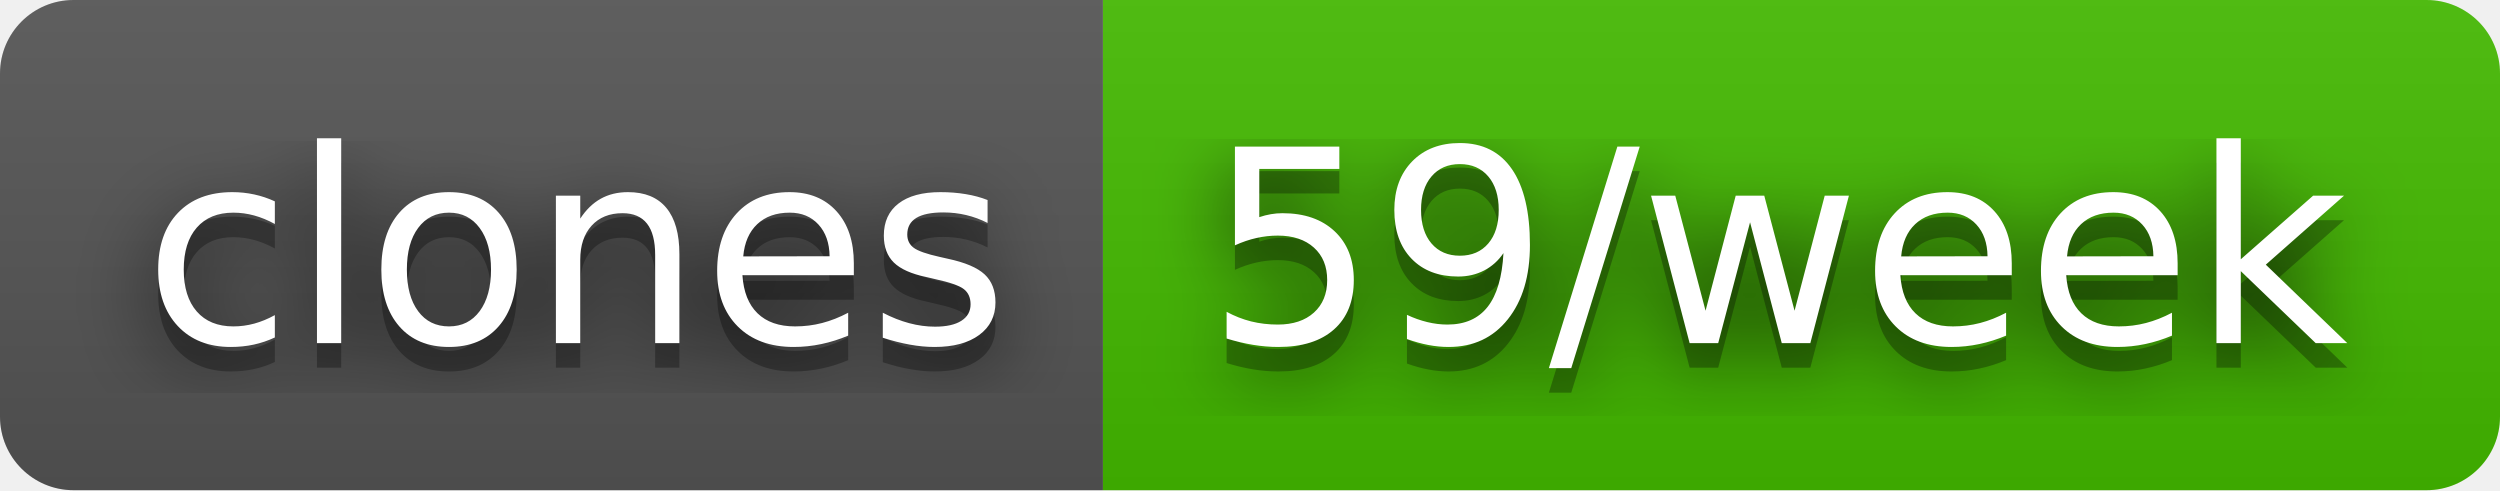
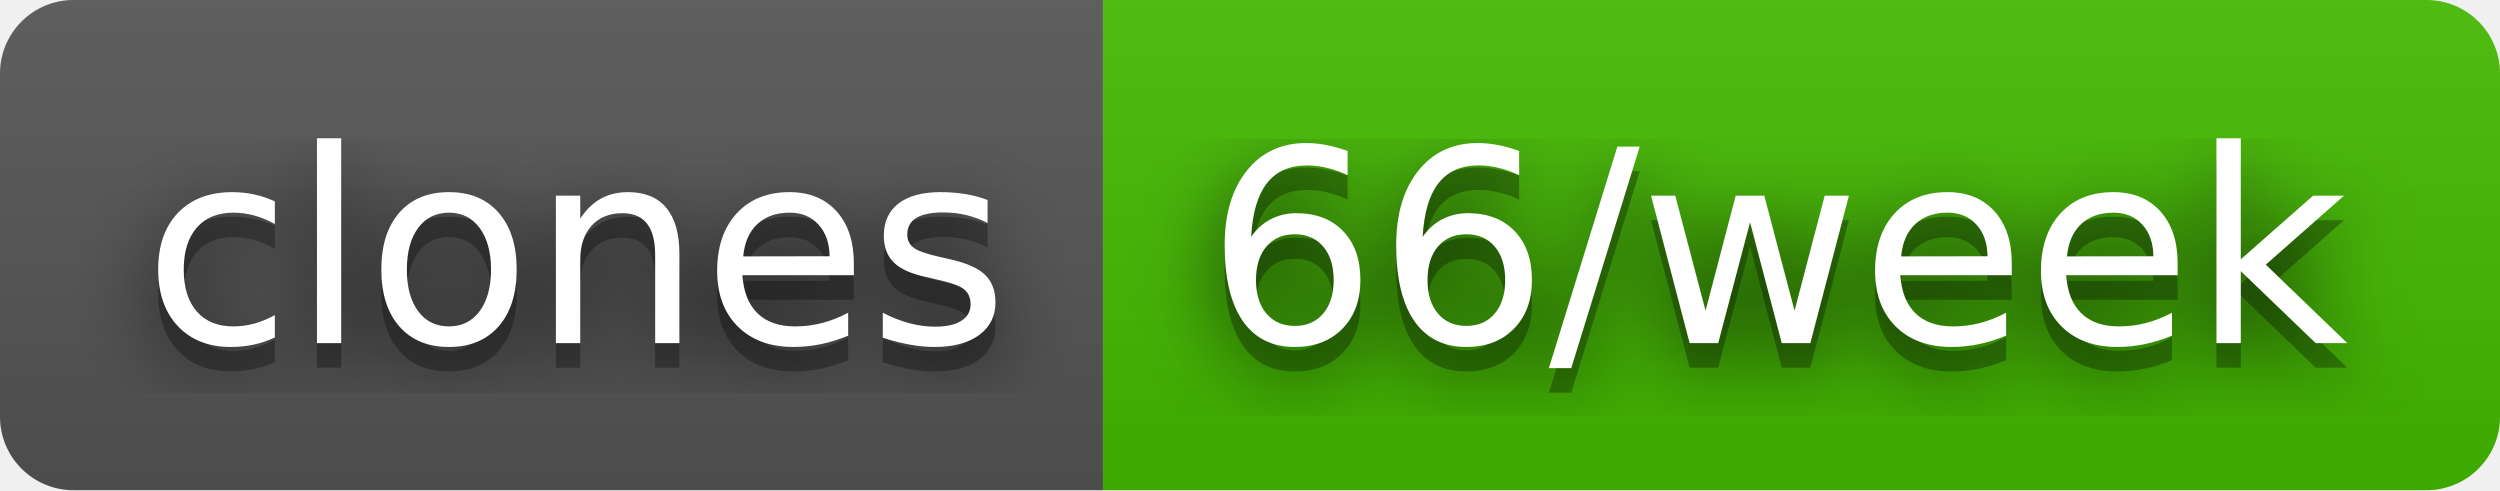
- <svg xmlns="http://www.w3.org/2000/svg" width="102" height="20" role="img" aria-label="clones: 59/week">
+ <svg xmlns="http://www.w3.org/2000/svg" width="102" height="20" role="img" aria-label="clones: 66/week">
  <filter id="blur">
    <feGaussianBlur stdDeviation="16" />
  </filter>
  <linearGradient id="s" x2="0" y2="100%">
    <stop offset="0" stop-color="#bbb" stop-opacity=".1" />
    <stop offset="1" stop-opacity=".1" />
  </linearGradient>
  <clipPath id="r">
    <rect width="102" height="20" rx="3" />
  </clipPath>
  <g clip-path="url(#r)">
    <rect width="45" height="20" fill="#555" />
    <rect x="45" width="57" height="20" fill="#4b0" />
    <rect width="102" height="20" fill="url(#s)" />
  </g>
  <g fill="#fff" text-anchor="middle" font-family="Verdana,Geneva,DejaVu Sans,sans-serif" text-rendering="geometricPrecision" font-size="110">
    <g transform="scale(.1)">
      <g aria-hidden="true" fill="#010101">
        <text x="235" y="150" fill-opacity=".8" filter="url(#blur)" textLength="350">clones</text>
        <text x="235" y="150" fill-opacity=".3" textLength="350">clones</text>
      </g>
      <text x="235" y="140" textLength="350">clones</text>
    </g>
    <g transform="scale(.1)">
      <g aria-hidden="true" fill="#010101">
-         <text x="725" y="150" fill-opacity=".8" filter="url(#blur)" textLength="470">59/week</text>
-         <text x="725" y="150" fill-opacity=".3" textLength="470">59/week</text>
+         <text x="725" y="150" fill-opacity=".8" filter="url(#blur)" textLength="470">66/week</text>
+         <text x="725" y="150" fill-opacity=".3" textLength="470">66/week</text>
      </g>
-       <text x="725" y="140" textLength="470">59/week</text>
+       <text x="725" y="140" textLength="470">66/week</text>
    </g>
  </g>
</svg>
